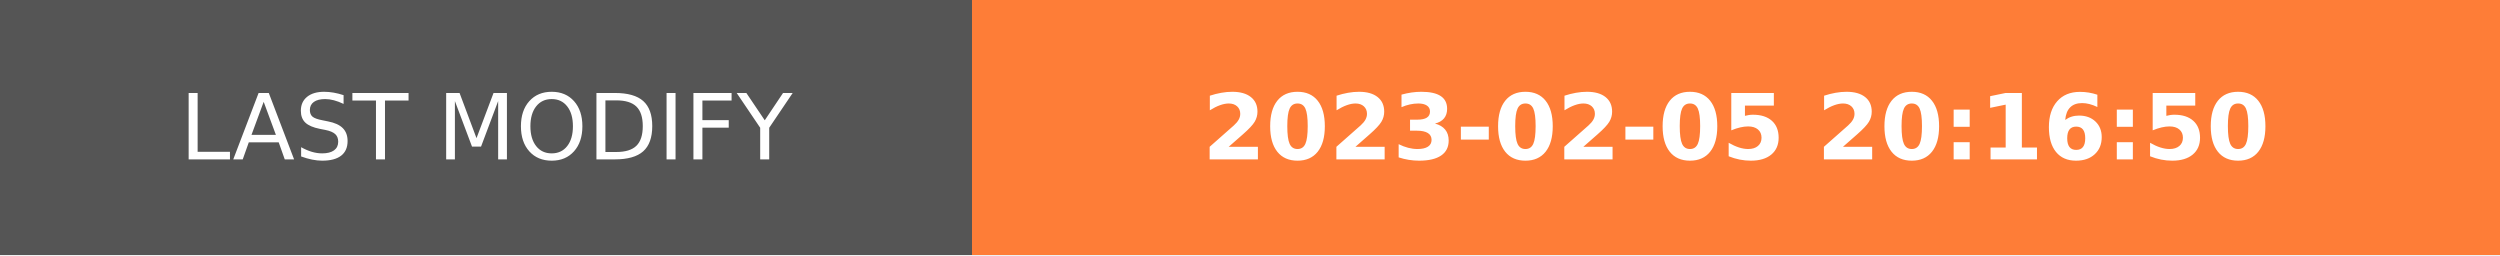
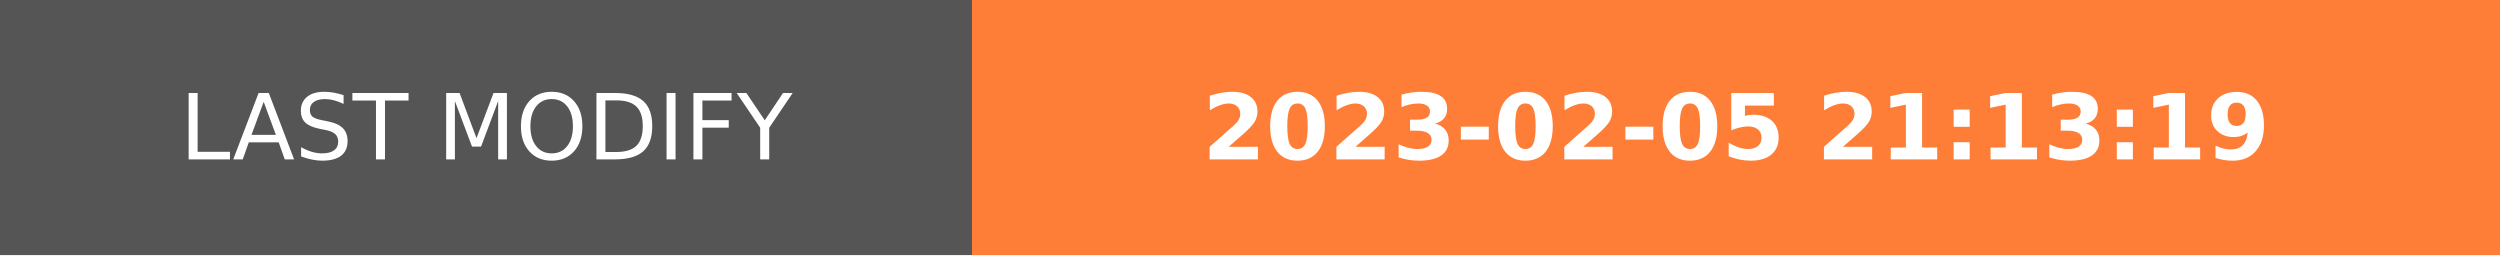
- <svg xmlns="http://www.w3.org/2000/svg" width="274.5" height="28" role="img" aria-label="LAST MODIFY: 2023-02-05 20:16:50">
+ <svg xmlns="http://www.w3.org/2000/svg" width="274.5" height="28" role="img" aria-label="LAST MODIFY: 2023-02-05 21:13:19">
  <g shape-rendering="crispEdges">
    <rect width="106.75" height="28" fill="#555" />
    <rect x="106.75" width="167.75" height="28" fill="#fe7d37" />
  </g>
  <g fill="#fff" text-anchor="middle" font-family="Verdana,Geneva,DejaVu Sans,sans-serif" text-rendering="geometricPrecision" font-size="100">
    <text transform="scale(.1)" x="533.75" y="175" textLength="827.5" fill="#fff">LAST MODIFY</text>
-     <text transform="scale(.1)" x="1906.25" y="175" textLength="1437.5" fill="#fff" font-weight="bold">2023-02-05 20:16:50</text>
+     <text transform="scale(.1)" x="1906.25" y="175" textLength="1437.5" fill="#fff" font-weight="bold">2023-02-05 21:13:19</text>
  </g>
</svg>
